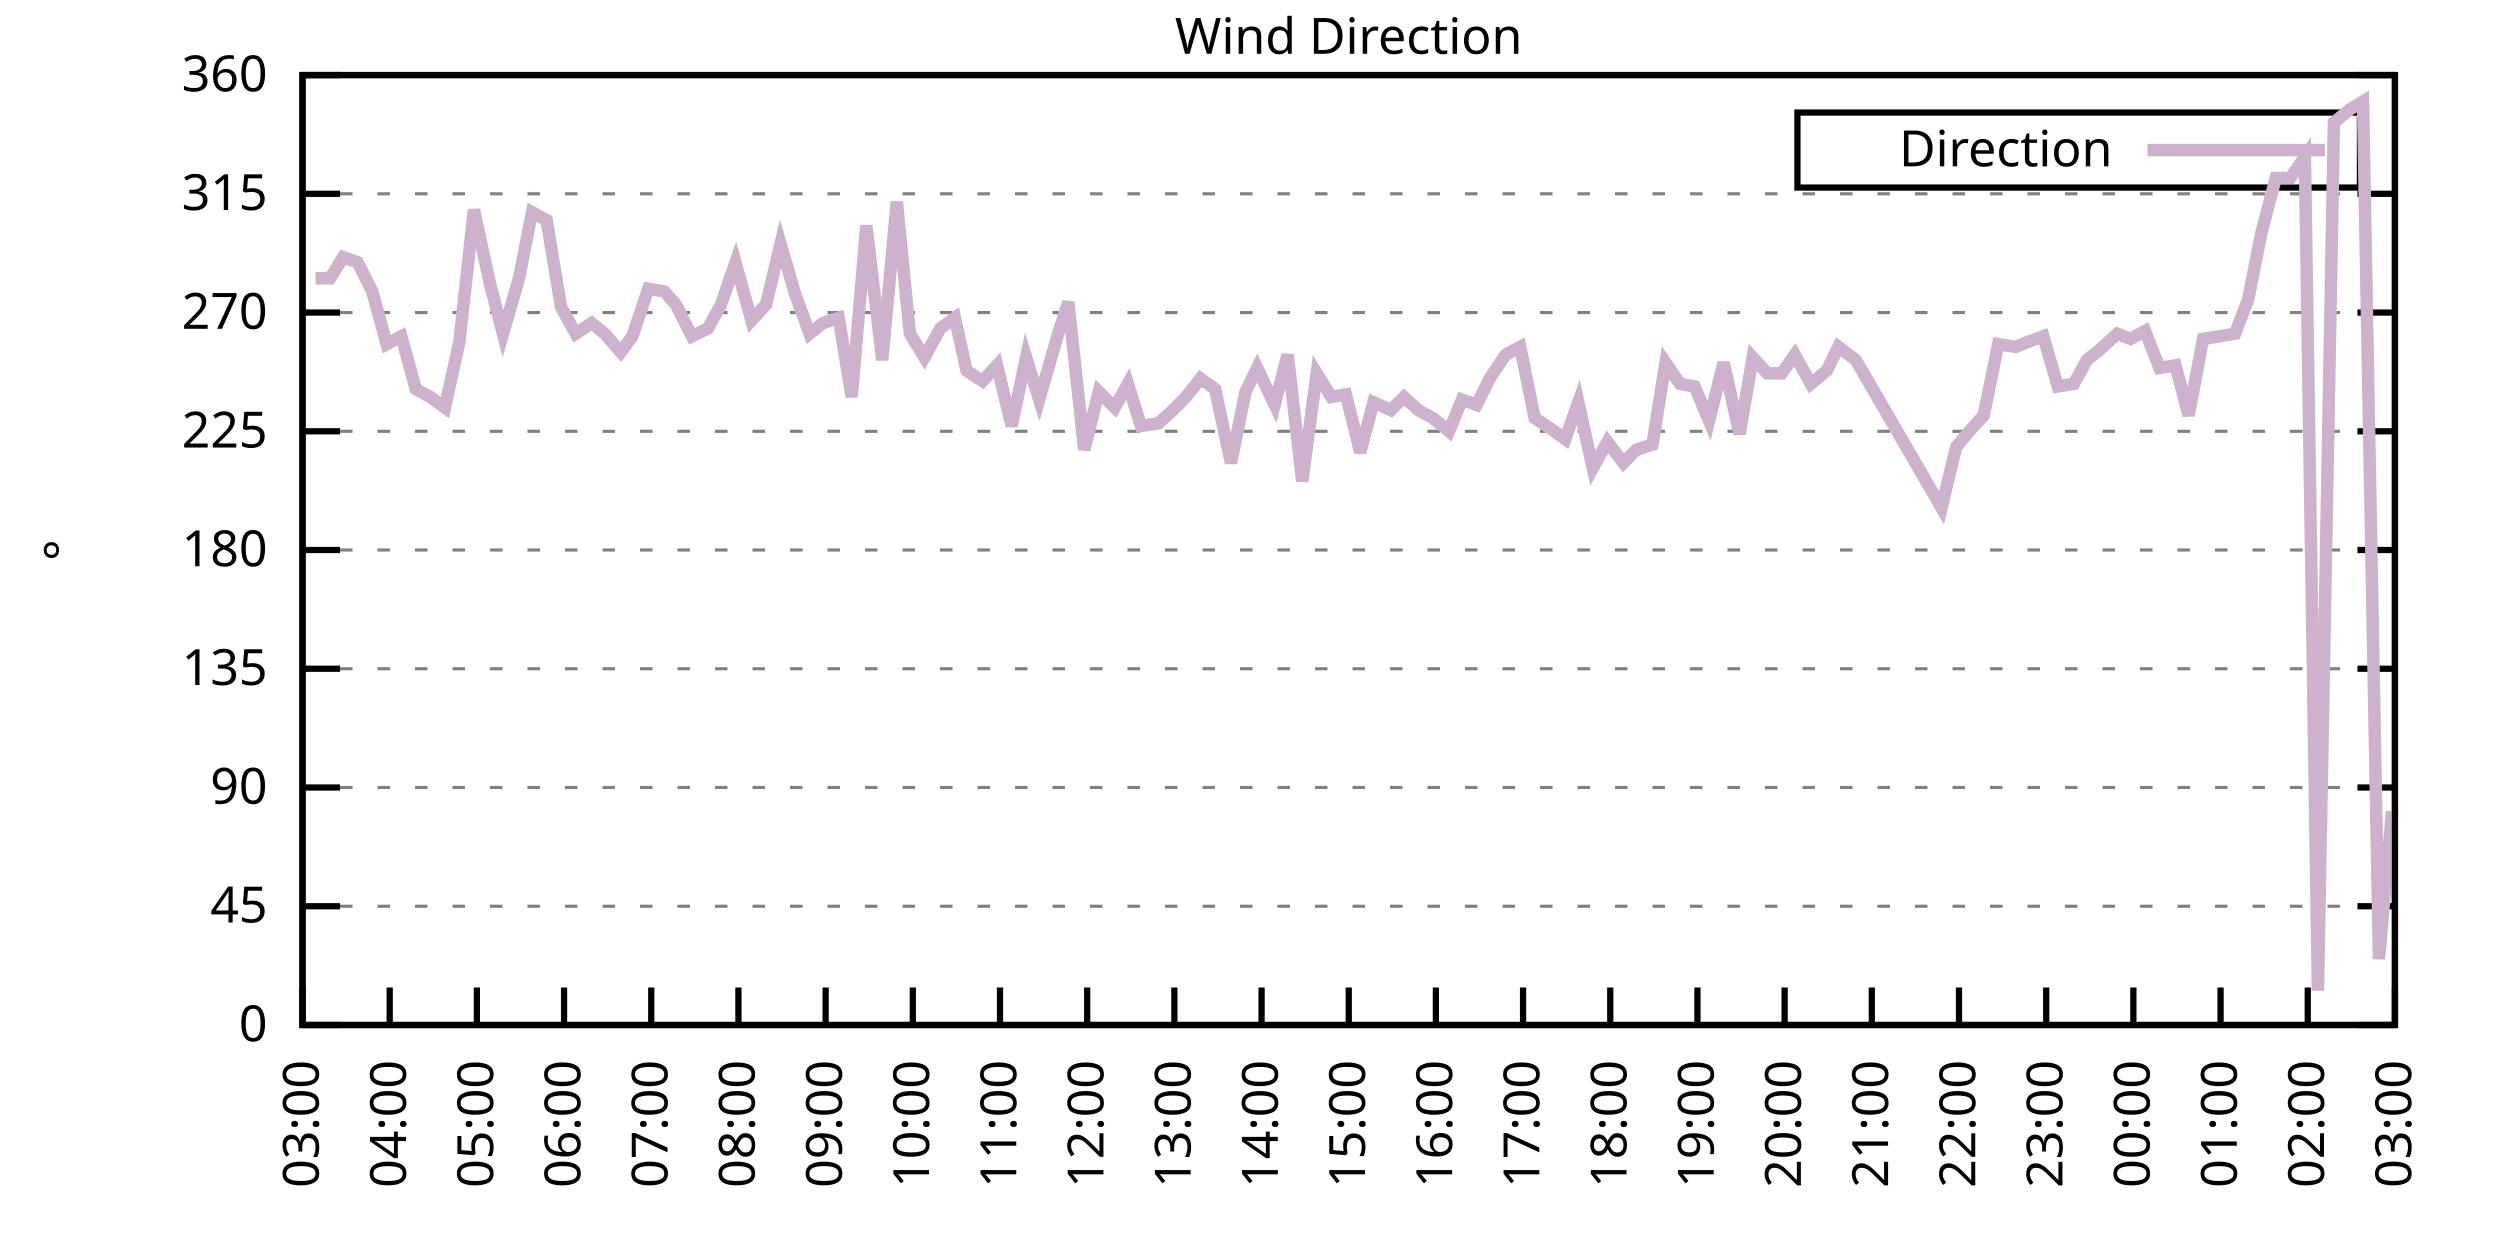
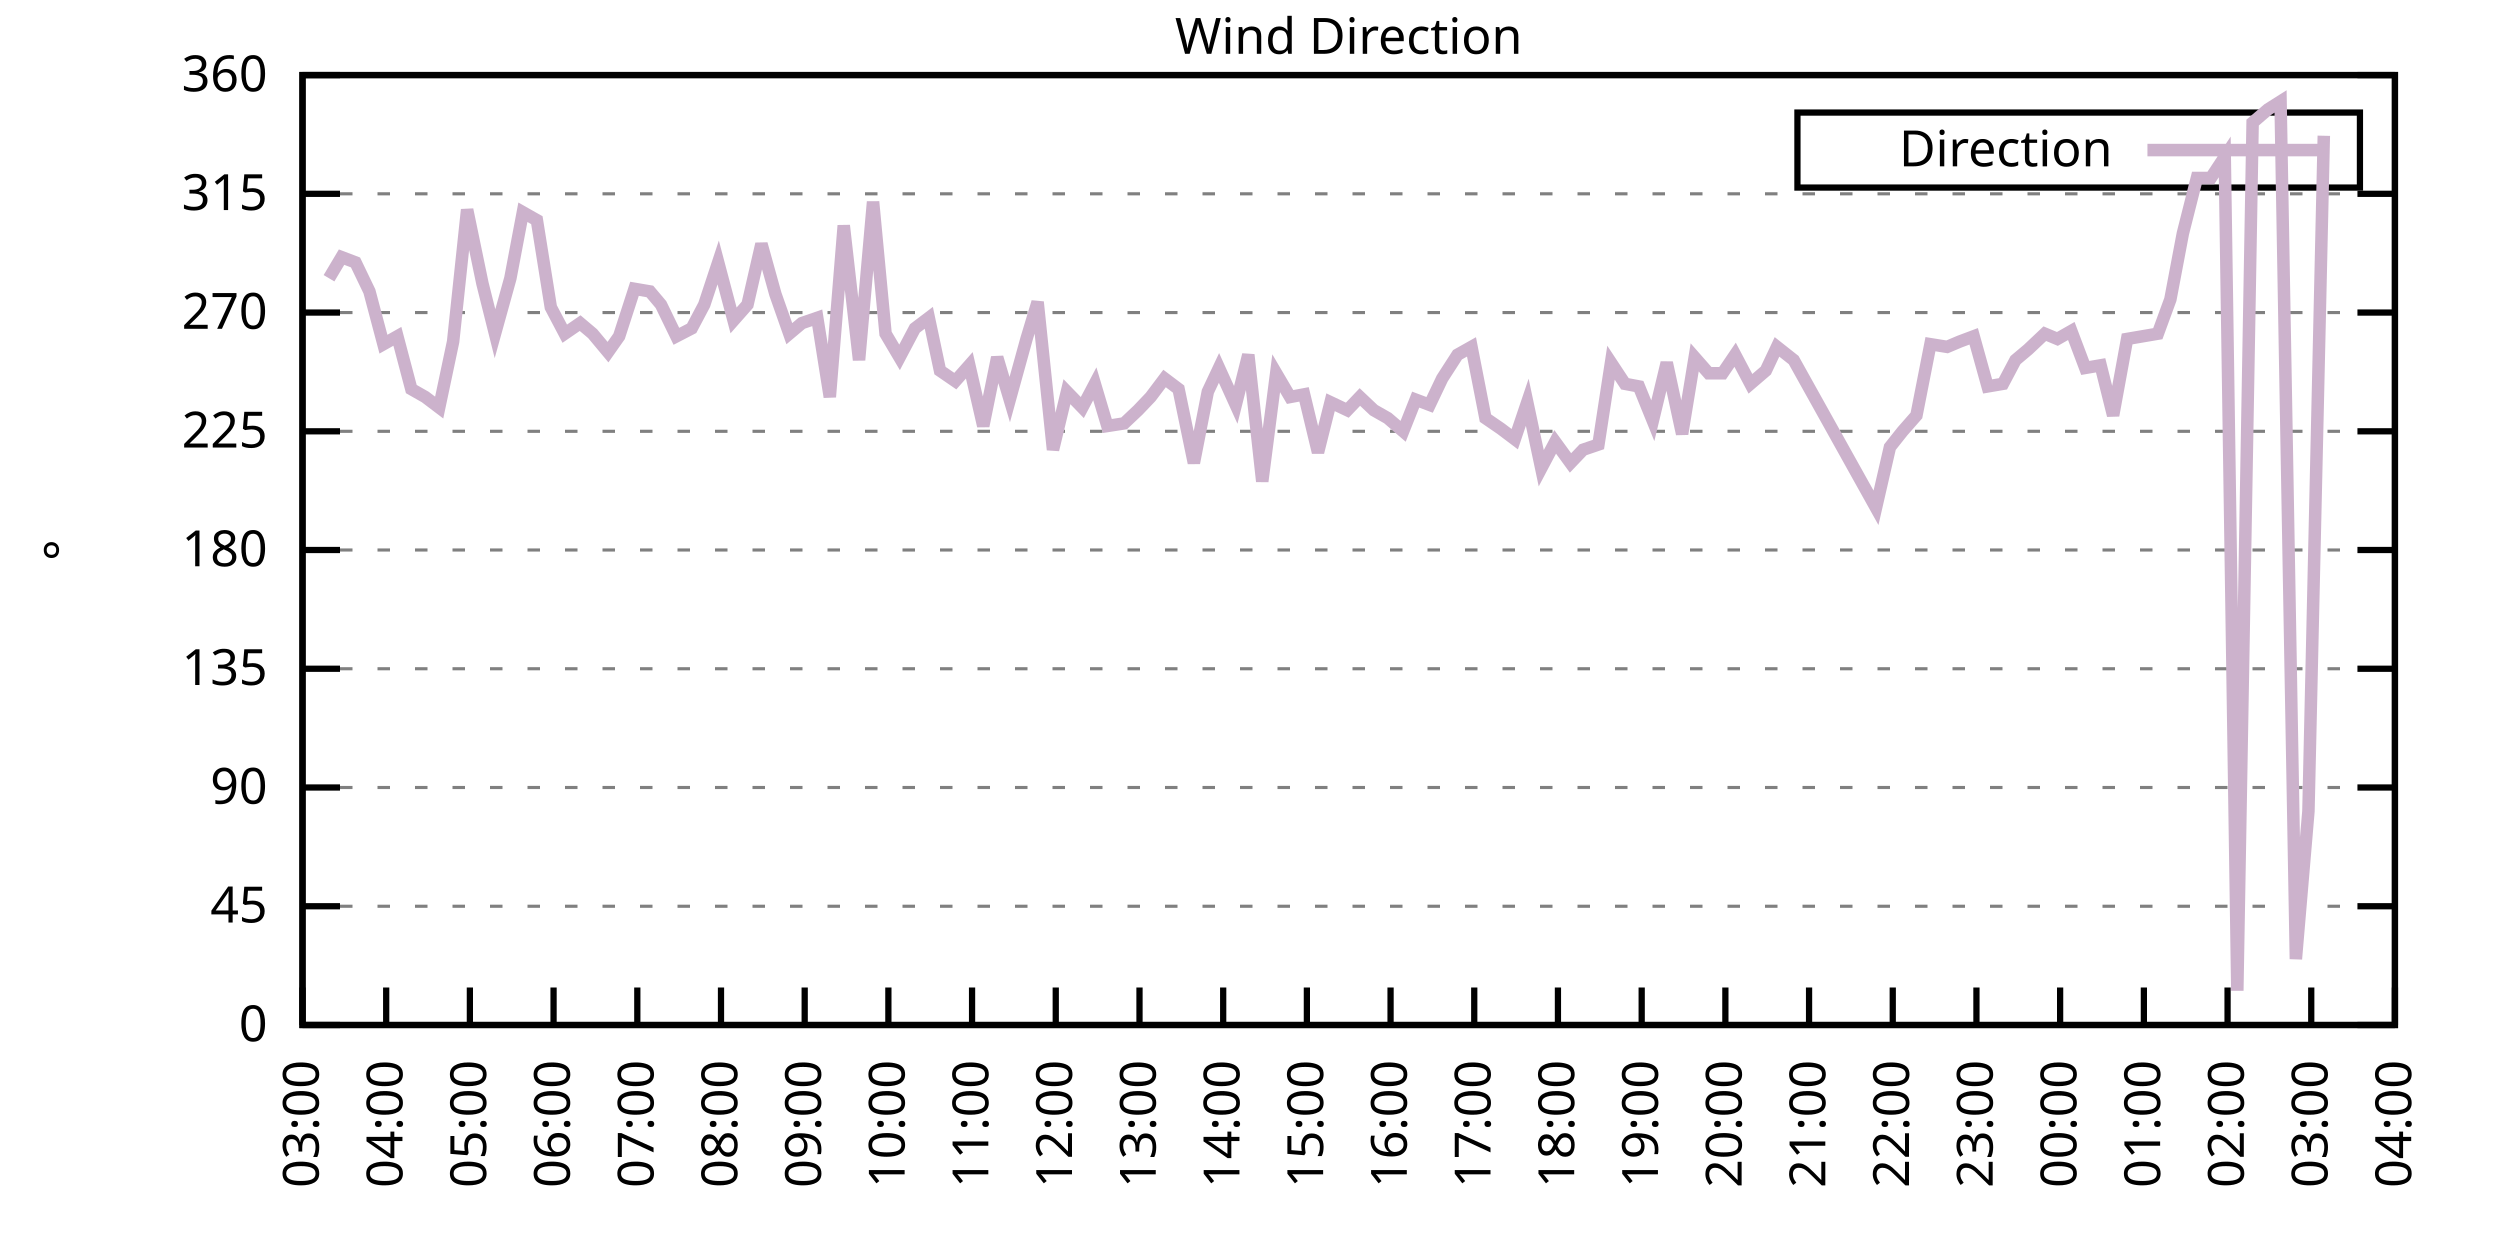
<svg xmlns="http://www.w3.org/2000/svg" xmlns:xlink="http://www.w3.org/1999/xlink" width="400" height="200" viewBox="0 0 400 200">
  <g id="gnuplot_canvas">
    <rect x="0" y="0" width="400" height="200" fill="none" />
    <defs>
      <circle id="gpDot" r="0.5" stroke-width="0.5" stroke="currentColor" />
      <path id="gpPt0" stroke-width="0.333" stroke="currentColor" d="M-1,0 h2 M0,-1 v2" />
      <path id="gpPt1" stroke-width="0.333" stroke="currentColor" d="M-1,-1 L1,1 M1,-1 L-1,1" />
      <path id="gpPt2" stroke-width="0.333" stroke="currentColor" d="M-1,0 L1,0 M0,-1 L0,1 M-1,-1 L1,1 M-1,1 L1,-1" />
      <rect id="gpPt3" stroke-width="0.333" stroke="currentColor" x="-1" y="-1" width="2" height="2" />
      <rect id="gpPt4" stroke-width="0.333" stroke="currentColor" fill="currentColor" x="-1" y="-1" width="2" height="2" />
      <circle id="gpPt5" stroke-width="0.333" stroke="currentColor" cx="0" cy="0" r="1" />
      <use xlink:href="#gpPt5" id="gpPt6" fill="currentColor" stroke="none" />
      <path id="gpPt7" stroke-width="0.333" stroke="currentColor" d="M0,-1.33 L-1.33,0.67 L1.33,0.67 z" />
      <use xlink:href="#gpPt7" id="gpPt8" fill="currentColor" stroke="none" />
      <use xlink:href="#gpPt7" id="gpPt9" stroke="currentColor" transform="rotate(180)" />
      <use xlink:href="#gpPt9" id="gpPt10" fill="currentColor" stroke="none" />
      <use xlink:href="#gpPt3" id="gpPt11" stroke="currentColor" transform="rotate(45)" />
      <use xlink:href="#gpPt11" id="gpPt12" fill="currentColor" stroke="none" />
      <path id="gpPt13" stroke-width="0.333" stroke="currentColor" d="M0,1.330 L1.265,0.411 L0.782,-1.067 L-0.782,-1.076 L-1.265,0.411 z" />
      <use xlink:href="#gpPt13" id="gpPt14" fill="currentColor" stroke="none" />
      <filter id="textbox" filterUnits="objectBoundingBox" x="0" y="0" height="1" width="1">
        <feFlood flood-color="white" flood-opacity="1" result="bgnd" />
        <feComposite in="SourceGraphic" in2="bgnd" operator="atop" />
      </filter>
      <filter id="greybox" filterUnits="objectBoundingBox" x="0" y="0" height="1" width="1">
        <feFlood flood-color="lightgrey" flood-opacity="1" result="grey" />
        <feComposite in="SourceGraphic" in2="grey" operator="atop" />
      </filter>
    </defs>
    <g fill="none" color="white" stroke="currentColor" stroke-width="1.00" stroke-linecap="butt" stroke-linejoin="miter">
</g>
    <g fill="none" color="black" stroke="currentColor" stroke-width="1.00" stroke-linecap="butt" stroke-linejoin="miter">
      <g stroke="none" shape-rendering="crispEdges">
        <polygon fill="rgb(255, 255, 255)" points="48.40,164.00 383.18,164.00 383.18,12.02 48.40,12.02 " />
      </g>
    </g>
    <g fill="none" color="black" stroke="currentColor" stroke-width="1.00" stroke-linecap="butt" stroke-linejoin="miter">
</g>
    <g fill="none" color="black" stroke="black" stroke-width="0.50" stroke-linecap="butt" stroke-linejoin="miter">
</g>
    <g fill="none" color="gray" stroke="currentColor" stroke-width="0.50" stroke-linecap="butt" stroke-linejoin="miter">
      <path stroke="gray" stroke-dasharray="2,4" class="gridline" d="M48.40,164.00 L383.19,164.00  " />
    </g>
    <g fill="none" color="gray" stroke="gray" stroke-width="1.00" stroke-linecap="butt" stroke-linejoin="miter">
</g>
    <g fill="none" color="black" stroke="currentColor" stroke-width="1.00" stroke-linecap="butt" stroke-linejoin="miter">
      <path stroke="black" d="M48.40,164.00 L54.40,164.00 M383.19,164.00 L377.19,164.00  " />
      <g transform="translate(42.80,166.60)" stroke="none" fill="black" font-family="Sans" font-size="8.00" text-anchor="end">
        <text>
          <tspan font-family="Sans"> 0</tspan>
        </text>
      </g>
    </g>
    <g fill="none" color="black" stroke="currentColor" stroke-width="1.00" stroke-linecap="butt" stroke-linejoin="miter">
</g>
    <g fill="none" color="black" stroke="black" stroke-width="0.50" stroke-linecap="butt" stroke-linejoin="miter">
</g>
    <g fill="none" color="gray" stroke="currentColor" stroke-width="0.50" stroke-linecap="butt" stroke-linejoin="miter">
      <path stroke="gray" stroke-dasharray="2,4" class="gridline" d="M48.40,145.00 L383.19,145.00  " />
    </g>
    <g fill="none" color="gray" stroke="gray" stroke-width="1.00" stroke-linecap="butt" stroke-linejoin="miter">
</g>
    <g fill="none" color="black" stroke="currentColor" stroke-width="1.00" stroke-linecap="butt" stroke-linejoin="miter">
      <path stroke="black" d="M48.40,145.00 L54.40,145.00 M383.19,145.00 L377.19,145.00  " />
      <g transform="translate(42.80,147.60)" stroke="none" fill="black" font-family="Sans" font-size="8.00" text-anchor="end">
        <text>
          <tspan font-family="Sans"> 45</tspan>
        </text>
      </g>
    </g>
    <g fill="none" color="black" stroke="currentColor" stroke-width="1.00" stroke-linecap="butt" stroke-linejoin="miter">
</g>
    <g fill="none" color="black" stroke="black" stroke-width="0.50" stroke-linecap="butt" stroke-linejoin="miter">
</g>
    <g fill="none" color="gray" stroke="currentColor" stroke-width="0.50" stroke-linecap="butt" stroke-linejoin="miter">
      <path stroke="gray" stroke-dasharray="2,4" class="gridline" d="M48.40,126.00 L383.19,126.00  " />
    </g>
    <g fill="none" color="gray" stroke="gray" stroke-width="1.00" stroke-linecap="butt" stroke-linejoin="miter">
</g>
    <g fill="none" color="black" stroke="currentColor" stroke-width="1.00" stroke-linecap="butt" stroke-linejoin="miter">
      <path stroke="black" d="M48.40,126.00 L54.40,126.00 M383.19,126.00 L377.19,126.00  " />
      <g transform="translate(42.80,128.60)" stroke="none" fill="black" font-family="Sans" font-size="8.00" text-anchor="end">
        <text>
          <tspan font-family="Sans"> 90</tspan>
        </text>
      </g>
    </g>
    <g fill="none" color="black" stroke="currentColor" stroke-width="1.00" stroke-linecap="butt" stroke-linejoin="miter">
</g>
    <g fill="none" color="black" stroke="black" stroke-width="0.50" stroke-linecap="butt" stroke-linejoin="miter">
</g>
    <g fill="none" color="gray" stroke="currentColor" stroke-width="0.50" stroke-linecap="butt" stroke-linejoin="miter">
      <path stroke="gray" stroke-dasharray="2,4" class="gridline" d="M48.40,107.00 L383.19,107.00  " />
    </g>
    <g fill="none" color="gray" stroke="gray" stroke-width="1.00" stroke-linecap="butt" stroke-linejoin="miter">
</g>
    <g fill="none" color="black" stroke="currentColor" stroke-width="1.00" stroke-linecap="butt" stroke-linejoin="miter">
      <path stroke="black" d="M48.40,107.00 L54.40,107.00 M383.19,107.00 L377.19,107.00  " />
      <g transform="translate(42.80,109.60)" stroke="none" fill="black" font-family="Sans" font-size="8.00" text-anchor="end">
        <text>
          <tspan font-family="Sans"> 135</tspan>
        </text>
      </g>
    </g>
    <g fill="none" color="black" stroke="currentColor" stroke-width="1.00" stroke-linecap="butt" stroke-linejoin="miter">
</g>
    <g fill="none" color="black" stroke="black" stroke-width="0.50" stroke-linecap="butt" stroke-linejoin="miter">
</g>
    <g fill="none" color="gray" stroke="currentColor" stroke-width="0.50" stroke-linecap="butt" stroke-linejoin="miter">
      <path stroke="gray" stroke-dasharray="2,4" class="gridline" d="M48.40,88.00 L383.19,88.00  " />
    </g>
    <g fill="none" color="gray" stroke="gray" stroke-width="1.00" stroke-linecap="butt" stroke-linejoin="miter">
</g>
    <g fill="none" color="black" stroke="currentColor" stroke-width="1.00" stroke-linecap="butt" stroke-linejoin="miter">
      <path stroke="black" d="M48.40,88.00 L54.40,88.00 M383.19,88.00 L377.19,88.00  " />
      <g transform="translate(42.80,90.60)" stroke="none" fill="black" font-family="Sans" font-size="8.00" text-anchor="end">
        <text>
          <tspan font-family="Sans"> 180</tspan>
        </text>
      </g>
    </g>
    <g fill="none" color="black" stroke="currentColor" stroke-width="1.00" stroke-linecap="butt" stroke-linejoin="miter">
</g>
    <g fill="none" color="black" stroke="black" stroke-width="0.50" stroke-linecap="butt" stroke-linejoin="miter">
</g>
    <g fill="none" color="gray" stroke="currentColor" stroke-width="0.50" stroke-linecap="butt" stroke-linejoin="miter">
      <path stroke="gray" stroke-dasharray="2,4" class="gridline" d="M48.40,69.01 L383.19,69.01  " />
    </g>
    <g fill="none" color="gray" stroke="gray" stroke-width="1.00" stroke-linecap="butt" stroke-linejoin="miter">
</g>
    <g fill="none" color="black" stroke="currentColor" stroke-width="1.00" stroke-linecap="butt" stroke-linejoin="miter">
      <path stroke="black" d="M48.40,69.01 L54.40,69.01 M383.19,69.01 L377.19,69.01  " />
      <g transform="translate(42.80,71.61)" stroke="none" fill="black" font-family="Sans" font-size="8.00" text-anchor="end">
        <text>
          <tspan font-family="Sans"> 225</tspan>
        </text>
      </g>
    </g>
    <g fill="none" color="black" stroke="currentColor" stroke-width="1.00" stroke-linecap="butt" stroke-linejoin="miter">
</g>
    <g fill="none" color="black" stroke="black" stroke-width="0.50" stroke-linecap="butt" stroke-linejoin="miter">
</g>
    <g fill="none" color="gray" stroke="currentColor" stroke-width="0.50" stroke-linecap="butt" stroke-linejoin="miter">
      <path stroke="gray" stroke-dasharray="2,4" class="gridline" d="M48.40,50.01 L383.19,50.01  " />
    </g>
    <g fill="none" color="gray" stroke="gray" stroke-width="1.00" stroke-linecap="butt" stroke-linejoin="miter">
</g>
    <g fill="none" color="black" stroke="currentColor" stroke-width="1.00" stroke-linecap="butt" stroke-linejoin="miter">
      <path stroke="black" d="M48.40,50.01 L54.40,50.01 M383.19,50.01 L377.19,50.01  " />
      <g transform="translate(42.80,52.61)" stroke="none" fill="black" font-family="Sans" font-size="8.00" text-anchor="end">
        <text>
          <tspan font-family="Sans"> 270</tspan>
        </text>
      </g>
    </g>
    <g fill="none" color="black" stroke="currentColor" stroke-width="1.00" stroke-linecap="butt" stroke-linejoin="miter">
</g>
    <g fill="none" color="black" stroke="black" stroke-width="0.50" stroke-linecap="butt" stroke-linejoin="miter">
</g>
    <g fill="none" color="gray" stroke="currentColor" stroke-width="0.50" stroke-linecap="butt" stroke-linejoin="miter">
      <path stroke="gray" stroke-dasharray="2,4" class="gridline" d="M48.40,31.01 L383.19,31.01  " />
    </g>
    <g fill="none" color="gray" stroke="gray" stroke-width="1.00" stroke-linecap="butt" stroke-linejoin="miter">
</g>
    <g fill="none" color="black" stroke="currentColor" stroke-width="1.00" stroke-linecap="butt" stroke-linejoin="miter">
      <path stroke="black" d="M48.40,31.01 L54.40,31.01 M383.19,31.01 L377.19,31.01  " />
      <g transform="translate(42.80,33.61)" stroke="none" fill="black" font-family="Sans" font-size="8.00" text-anchor="end">
        <text>
          <tspan font-family="Sans"> 315</tspan>
        </text>
      </g>
    </g>
    <g fill="none" color="black" stroke="currentColor" stroke-width="1.00" stroke-linecap="butt" stroke-linejoin="miter">
</g>
    <g fill="none" color="black" stroke="black" stroke-width="0.50" stroke-linecap="butt" stroke-linejoin="miter">
</g>
    <g fill="none" color="gray" stroke="currentColor" stroke-width="0.50" stroke-linecap="butt" stroke-linejoin="miter">
      <path stroke="gray" stroke-dasharray="2,4" class="gridline" d="M48.40,12.01 L383.19,12.01  " />
    </g>
    <g fill="none" color="gray" stroke="gray" stroke-width="1.00" stroke-linecap="butt" stroke-linejoin="miter">
</g>
    <g fill="none" color="black" stroke="currentColor" stroke-width="1.00" stroke-linecap="butt" stroke-linejoin="miter">
      <path stroke="black" d="M48.40,12.01 L54.40,12.01 M383.19,12.01 L377.19,12.01  " />
      <g transform="translate(42.80,14.61)" stroke="none" fill="black" font-family="Sans" font-size="8.00" text-anchor="end">
        <text>
          <tspan font-family="Sans"> 360</tspan>
        </text>
      </g>
    </g>
    <g fill="none" color="black" stroke="currentColor" stroke-width="1.00" stroke-linecap="butt" stroke-linejoin="miter">
      <path stroke="black" d="M48.40,164.00 L48.40,158.00  " />
      <g transform="translate(51.00,169.60) rotate(270.00)" stroke="none" fill="black" font-family="Sans" font-size="8.00" text-anchor="end">
        <text>
          <tspan font-family="Sans">03:00</tspan>
        </text>
      </g>
    </g>
    <g fill="none" color="black" stroke="currentColor" stroke-width="1.00" stroke-linecap="butt" stroke-linejoin="miter">
-       <path stroke="black" d="M62.35,164.00 L62.35,158.00  " />
-       <g transform="translate(64.95,169.60) rotate(270.00)" stroke="none" fill="black" font-family="Sans" font-size="8.00" text-anchor="end">
+       <path stroke="black" d="M61.79,164.00 L61.79,158.00  " />
+       <g transform="translate(64.39,169.60) rotate(270.00)" stroke="none" fill="black" font-family="Sans" font-size="8.00" text-anchor="end">
        <text>
          <tspan font-family="Sans">04:00</tspan>
        </text>
      </g>
    </g>
    <g fill="none" color="black" stroke="currentColor" stroke-width="1.00" stroke-linecap="butt" stroke-linejoin="miter">
-       <path stroke="black" d="M76.30,164.00 L76.30,158.00  " />
-       <g transform="translate(78.90,169.60) rotate(270.00)" stroke="none" fill="black" font-family="Sans" font-size="8.00" text-anchor="end">
+       <path stroke="black" d="M75.18,164.00 L75.18,158.00  " />
+       <g transform="translate(77.78,169.60) rotate(270.00)" stroke="none" fill="black" font-family="Sans" font-size="8.00" text-anchor="end">
        <text>
          <tspan font-family="Sans">05:00</tspan>
        </text>
      </g>
    </g>
    <g fill="none" color="black" stroke="currentColor" stroke-width="1.00" stroke-linecap="butt" stroke-linejoin="miter">
-       <path stroke="black" d="M90.25,164.00 L90.25,158.00  " />
-       <g transform="translate(92.85,169.60) rotate(270.00)" stroke="none" fill="black" font-family="Sans" font-size="8.00" text-anchor="end">
+       <path stroke="black" d="M88.57,164.00 L88.57,158.00  " />
+       <g transform="translate(91.17,169.60) rotate(270.00)" stroke="none" fill="black" font-family="Sans" font-size="8.00" text-anchor="end">
        <text>
          <tspan font-family="Sans">06:00</tspan>
        </text>
      </g>
    </g>
    <g fill="none" color="black" stroke="currentColor" stroke-width="1.00" stroke-linecap="butt" stroke-linejoin="miter">
-       <path stroke="black" d="M104.20,164.00 L104.20,158.00  " />
-       <g transform="translate(106.80,169.60) rotate(270.00)" stroke="none" fill="black" font-family="Sans" font-size="8.00" text-anchor="end">
+       <path stroke="black" d="M101.97,164.00 L101.97,158.00  " />
+       <g transform="translate(104.57,169.60) rotate(270.00)" stroke="none" fill="black" font-family="Sans" font-size="8.00" text-anchor="end">
        <text>
          <tspan font-family="Sans">07:00</tspan>
        </text>
      </g>
    </g>
    <g fill="none" color="black" stroke="currentColor" stroke-width="1.00" stroke-linecap="butt" stroke-linejoin="miter">
-       <path stroke="black" d="M118.15,164.00 L118.15,158.00  " />
-       <g transform="translate(120.75,169.60) rotate(270.00)" stroke="none" fill="black" font-family="Sans" font-size="8.00" text-anchor="end">
+       <path stroke="black" d="M115.36,164.00 L115.36,158.00  " />
+       <g transform="translate(117.96,169.60) rotate(270.00)" stroke="none" fill="black" font-family="Sans" font-size="8.00" text-anchor="end">
        <text>
          <tspan font-family="Sans">08:00</tspan>
        </text>
      </g>
    </g>
    <g fill="none" color="black" stroke="currentColor" stroke-width="1.00" stroke-linecap="butt" stroke-linejoin="miter">
-       <path stroke="black" d="M132.10,164.00 L132.10,158.00  " />
-       <g transform="translate(134.70,169.60) rotate(270.00)" stroke="none" fill="black" font-family="Sans" font-size="8.00" text-anchor="end">
+       <path stroke="black" d="M128.75,164.00 L128.75,158.00  " />
+       <g transform="translate(131.35,169.60) rotate(270.00)" stroke="none" fill="black" font-family="Sans" font-size="8.00" text-anchor="end">
        <text>
          <tspan font-family="Sans">09:00</tspan>
        </text>
      </g>
    </g>
    <g fill="none" color="black" stroke="currentColor" stroke-width="1.00" stroke-linecap="butt" stroke-linejoin="miter">
-       <path stroke="black" d="M146.05,164.00 L146.05,158.00  " />
-       <g transform="translate(148.65,169.60) rotate(270.00)" stroke="none" fill="black" font-family="Sans" font-size="8.00" text-anchor="end">
+       <path stroke="black" d="M142.14,164.00 L142.14,158.00  " />
+       <g transform="translate(144.74,169.60) rotate(270.00)" stroke="none" fill="black" font-family="Sans" font-size="8.00" text-anchor="end">
        <text>
          <tspan font-family="Sans">10:00</tspan>
        </text>
      </g>
    </g>
    <g fill="none" color="black" stroke="currentColor" stroke-width="1.00" stroke-linecap="butt" stroke-linejoin="miter">
-       <path stroke="black" d="M160.00,164.00 L160.00,158.00  " />
-       <g transform="translate(162.60,169.60) rotate(270.00)" stroke="none" fill="black" font-family="Sans" font-size="8.00" text-anchor="end">
+       <path stroke="black" d="M155.53,164.00 L155.53,158.00  " />
+       <g transform="translate(158.13,169.60) rotate(270.00)" stroke="none" fill="black" font-family="Sans" font-size="8.00" text-anchor="end">
        <text>
          <tspan font-family="Sans">11:00</tspan>
        </text>
      </g>
    </g>
    <g fill="none" color="black" stroke="currentColor" stroke-width="1.00" stroke-linecap="butt" stroke-linejoin="miter">
-       <path stroke="black" d="M173.95,164.00 L173.95,158.00  " />
-       <g transform="translate(176.55,169.60) rotate(270.00)" stroke="none" fill="black" font-family="Sans" font-size="8.00" text-anchor="end">
+       <path stroke="black" d="M168.92,164.00 L168.92,158.00  " />
+       <g transform="translate(171.52,169.60) rotate(270.00)" stroke="none" fill="black" font-family="Sans" font-size="8.00" text-anchor="end">
        <text>
          <tspan font-family="Sans">12:00</tspan>
        </text>
      </g>
    </g>
    <g fill="none" color="black" stroke="currentColor" stroke-width="1.00" stroke-linecap="butt" stroke-linejoin="miter">
-       <path stroke="black" d="M187.90,164.00 L187.90,158.00  " />
-       <g transform="translate(190.50,169.60) rotate(270.00)" stroke="none" fill="black" font-family="Sans" font-size="8.00" text-anchor="end">
+       <path stroke="black" d="M182.32,164.00 L182.32,158.00  " />
+       <g transform="translate(184.92,169.60) rotate(270.00)" stroke="none" fill="black" font-family="Sans" font-size="8.00" text-anchor="end">
        <text>
          <tspan font-family="Sans">13:00</tspan>
        </text>
      </g>
    </g>
    <g fill="none" color="black" stroke="currentColor" stroke-width="1.00" stroke-linecap="butt" stroke-linejoin="miter">
-       <path stroke="black" d="M201.85,164.00 L201.85,158.00  " />
-       <g transform="translate(204.45,169.60) rotate(270.00)" stroke="none" fill="black" font-family="Sans" font-size="8.00" text-anchor="end">
+       <path stroke="black" d="M195.71,164.00 L195.71,158.00  " />
+       <g transform="translate(198.31,169.60) rotate(270.00)" stroke="none" fill="black" font-family="Sans" font-size="8.00" text-anchor="end">
        <text>
          <tspan font-family="Sans">14:00</tspan>
        </text>
      </g>
    </g>
    <g fill="none" color="black" stroke="currentColor" stroke-width="1.00" stroke-linecap="butt" stroke-linejoin="miter">
-       <path stroke="black" d="M215.80,164.00 L215.80,158.00  " />
-       <g transform="translate(218.40,169.60) rotate(270.00)" stroke="none" fill="black" font-family="Sans" font-size="8.00" text-anchor="end">
+       <path stroke="black" d="M209.10,164.00 L209.10,158.00  " />
+       <g transform="translate(211.70,169.60) rotate(270.00)" stroke="none" fill="black" font-family="Sans" font-size="8.00" text-anchor="end">
        <text>
          <tspan font-family="Sans">15:00</tspan>
        </text>
      </g>
    </g>
    <g fill="none" color="black" stroke="currentColor" stroke-width="1.00" stroke-linecap="butt" stroke-linejoin="miter">
-       <path stroke="black" d="M229.74,164.00 L229.74,158.00  " />
-       <g transform="translate(232.34,169.60) rotate(270.00)" stroke="none" fill="black" font-family="Sans" font-size="8.00" text-anchor="end">
+       <path stroke="black" d="M222.49,164.00 L222.49,158.00  " />
+       <g transform="translate(225.09,169.60) rotate(270.00)" stroke="none" fill="black" font-family="Sans" font-size="8.00" text-anchor="end">
        <text>
          <tspan font-family="Sans">16:00</tspan>
        </text>
      </g>
    </g>
    <g fill="none" color="black" stroke="currentColor" stroke-width="1.00" stroke-linecap="butt" stroke-linejoin="miter">
-       <path stroke="black" d="M243.69,164.00 L243.69,158.00  " />
-       <g transform="translate(246.29,169.60) rotate(270.00)" stroke="none" fill="black" font-family="Sans" font-size="8.00" text-anchor="end">
+       <path stroke="black" d="M235.88,164.00 L235.88,158.00  " />
+       <g transform="translate(238.48,169.60) rotate(270.00)" stroke="none" fill="black" font-family="Sans" font-size="8.00" text-anchor="end">
        <text>
          <tspan font-family="Sans">17:00</tspan>
        </text>
      </g>
    </g>
    <g fill="none" color="black" stroke="currentColor" stroke-width="1.00" stroke-linecap="butt" stroke-linejoin="miter">
-       <path stroke="black" d="M257.64,164.00 L257.64,158.00  " />
-       <g transform="translate(260.24,169.60) rotate(270.00)" stroke="none" fill="black" font-family="Sans" font-size="8.00" text-anchor="end">
+       <path stroke="black" d="M249.27,164.00 L249.27,158.00  " />
+       <g transform="translate(251.87,169.60) rotate(270.00)" stroke="none" fill="black" font-family="Sans" font-size="8.00" text-anchor="end">
        <text>
          <tspan font-family="Sans">18:00</tspan>
        </text>
      </g>
    </g>
    <g fill="none" color="black" stroke="currentColor" stroke-width="1.00" stroke-linecap="butt" stroke-linejoin="miter">
-       <path stroke="black" d="M271.59,164.00 L271.59,158.00  " />
-       <g transform="translate(274.19,169.60) rotate(270.00)" stroke="none" fill="black" font-family="Sans" font-size="8.00" text-anchor="end">
+       <path stroke="black" d="M262.67,164.00 L262.67,158.00  " />
+       <g transform="translate(265.27,169.60) rotate(270.00)" stroke="none" fill="black" font-family="Sans" font-size="8.00" text-anchor="end">
        <text>
          <tspan font-family="Sans">19:00</tspan>
        </text>
      </g>
    </g>
    <g fill="none" color="black" stroke="currentColor" stroke-width="1.00" stroke-linecap="butt" stroke-linejoin="miter">
-       <path stroke="black" d="M285.54,164.00 L285.54,158.00  " />
-       <g transform="translate(288.14,169.60) rotate(270.00)" stroke="none" fill="black" font-family="Sans" font-size="8.00" text-anchor="end">
+       <path stroke="black" d="M276.06,164.00 L276.06,158.00  " />
+       <g transform="translate(278.66,169.60) rotate(270.00)" stroke="none" fill="black" font-family="Sans" font-size="8.00" text-anchor="end">
        <text>
          <tspan font-family="Sans">20:00</tspan>
        </text>
      </g>
    </g>
    <g fill="none" color="black" stroke="currentColor" stroke-width="1.00" stroke-linecap="butt" stroke-linejoin="miter">
-       <path stroke="black" d="M299.49,164.00 L299.49,158.00  " />
-       <g transform="translate(302.09,169.60) rotate(270.00)" stroke="none" fill="black" font-family="Sans" font-size="8.00" text-anchor="end">
+       <path stroke="black" d="M289.45,164.00 L289.45,158.00  " />
+       <g transform="translate(292.05,169.60) rotate(270.00)" stroke="none" fill="black" font-family="Sans" font-size="8.00" text-anchor="end">
        <text>
          <tspan font-family="Sans">21:00</tspan>
        </text>
      </g>
    </g>
    <g fill="none" color="black" stroke="currentColor" stroke-width="1.00" stroke-linecap="butt" stroke-linejoin="miter">
-       <path stroke="black" d="M313.44,164.00 L313.44,158.00  " />
-       <g transform="translate(316.04,169.60) rotate(270.00)" stroke="none" fill="black" font-family="Sans" font-size="8.00" text-anchor="end">
+       <path stroke="black" d="M302.84,164.00 L302.84,158.00  " />
+       <g transform="translate(305.44,169.60) rotate(270.00)" stroke="none" fill="black" font-family="Sans" font-size="8.00" text-anchor="end">
        <text>
          <tspan font-family="Sans">22:00</tspan>
        </text>
      </g>
    </g>
    <g fill="none" color="black" stroke="currentColor" stroke-width="1.00" stroke-linecap="butt" stroke-linejoin="miter">
-       <path stroke="black" d="M327.39,164.00 L327.39,158.00  " />
-       <g transform="translate(329.99,169.60) rotate(270.00)" stroke="none" fill="black" font-family="Sans" font-size="8.00" text-anchor="end">
+       <path stroke="black" d="M316.23,164.00 L316.23,158.00  " />
+       <g transform="translate(318.83,169.60) rotate(270.00)" stroke="none" fill="black" font-family="Sans" font-size="8.00" text-anchor="end">
        <text>
          <tspan font-family="Sans">23:00</tspan>
        </text>
      </g>
    </g>
    <g fill="none" color="black" stroke="currentColor" stroke-width="1.00" stroke-linecap="butt" stroke-linejoin="miter">
-       <path stroke="black" d="M341.34,164.00 L341.34,158.00  " />
-       <g transform="translate(343.94,169.60) rotate(270.00)" stroke="none" fill="black" font-family="Sans" font-size="8.00" text-anchor="end">
+       <path stroke="black" d="M329.62,164.00 L329.62,158.00  " />
+       <g transform="translate(332.22,169.60) rotate(270.00)" stroke="none" fill="black" font-family="Sans" font-size="8.00" text-anchor="end">
        <text>
          <tspan font-family="Sans">00:00</tspan>
        </text>
      </g>
    </g>
    <g fill="none" color="black" stroke="currentColor" stroke-width="1.00" stroke-linecap="butt" stroke-linejoin="miter">
-       <path stroke="black" d="M355.29,164.00 L355.29,158.00  " />
-       <g transform="translate(357.89,169.60) rotate(270.00)" stroke="none" fill="black" font-family="Sans" font-size="8.00" text-anchor="end">
+       <path stroke="black" d="M343.02,164.00 L343.02,158.00  " />
+       <g transform="translate(345.62,169.60) rotate(270.00)" stroke="none" fill="black" font-family="Sans" font-size="8.00" text-anchor="end">
        <text>
          <tspan font-family="Sans">01:00</tspan>
        </text>
      </g>
    </g>
    <g fill="none" color="black" stroke="currentColor" stroke-width="1.00" stroke-linecap="butt" stroke-linejoin="miter">
-       <path stroke="black" d="M369.24,164.00 L369.24,158.00  " />
-       <g transform="translate(371.84,169.60) rotate(270.00)" stroke="none" fill="black" font-family="Sans" font-size="8.00" text-anchor="end">
+       <path stroke="black" d="M356.41,164.00 L356.41,158.00  " />
+       <g transform="translate(359.01,169.60) rotate(270.00)" stroke="none" fill="black" font-family="Sans" font-size="8.00" text-anchor="end">
        <text>
          <tspan font-family="Sans">02:00</tspan>
+         </text>
+       </g>
+     </g>
+     <g fill="none" color="black" stroke="currentColor" stroke-width="1.00" stroke-linecap="butt" stroke-linejoin="miter">
+       <path stroke="black" d="M369.80,164.00 L369.80,158.00  " />
+       <g transform="translate(372.40,169.60) rotate(270.00)" stroke="none" fill="black" font-family="Sans" font-size="8.00" text-anchor="end">
+         <text>
+           <tspan font-family="Sans">03:00</tspan>
        </text>
      </g>
    </g>
    <g fill="none" color="black" stroke="currentColor" stroke-width="1.00" stroke-linecap="butt" stroke-linejoin="miter">
      <path stroke="black" d="M383.19,164.00 L383.19,158.00  " />
      <g transform="translate(385.79,169.60) rotate(270.00)" stroke="none" fill="black" font-family="Sans" font-size="8.00" text-anchor="end">
        <text>
-           <tspan font-family="Sans">03:00</tspan>
+           <tspan font-family="Sans">04:00</tspan>
        </text>
      </g>
    </g>
    <g fill="none" color="black" stroke="currentColor" stroke-width="1.00" stroke-linecap="butt" stroke-linejoin="miter">
</g>
    <g fill="none" color="black" stroke="currentColor" stroke-width="1.00" stroke-linecap="butt" stroke-linejoin="miter">
      <path stroke="black" d="M48.40,12.01 L48.40,164.00 L383.19,164.00 L383.19,12.01 L48.40,12.01 Z  " />
    </g>
    <g fill="none" color="black" stroke="currentColor" stroke-width="1.00" stroke-linecap="butt" stroke-linejoin="miter">
</g>
    <g fill="none" color="black" stroke="currentColor" stroke-width="1.00" stroke-linecap="butt" stroke-linejoin="miter">
      <path stroke="black" d="M287.59,30.01 L287.59,18.01 L377.59,18.01 L377.59,30.01 L287.59,30.01 Z  " />
    </g>
    <g id="Wind_direction_plot_1">
      <g fill="none" color="white" stroke="black" stroke-width="2.00" stroke-linecap="butt" stroke-linejoin="miter">
</g>
      <g fill="none" color="black" stroke="currentColor" stroke-width="2.00" stroke-linecap="butt" stroke-linejoin="miter">
        <g transform="translate(337.99,26.61)" stroke="none" fill="black" font-family="Sans" font-size="8.00" text-anchor="end">
          <text>
            <tspan font-family="Sans">Direction</tspan>
          </text>
        </g>
      </g>
      <g fill="none" color="black" stroke="currentColor" stroke-width="2.00" stroke-linecap="butt" stroke-linejoin="miter">
-         <path stroke="rgb(204, 178, 204)" d="M343.59,24.01 L371.99,24.01 M50.49,44.52 L52.82,44.52 L54.91,41.14 L57.23,41.99 L59.56,46.63 L61.88,55.07   L64.21,53.81 L66.53,62.25 L68.86,63.52 L71.18,65.21 L73.51,54.65 L75.83,33.54 L78.39,45.36 L80.48,53.39   L83.04,44.52 L85.13,33.96 L87.46,35.23 L89.78,49.16 L92.11,53.39 L94.67,51.70 L96.76,53.39 L99.32,56.34   L101.18,53.81 L103.73,46.21 L106.29,46.63 L108.15,48.74 L110.71,53.81 L113.27,52.54 L115.36,48.74 L117.68,41.99   L120.24,51.27 L122.57,48.74 L124.89,39.03 L127.22,47.05 L129.54,53.39 L131.63,51.70 L134.19,50.85 L136.28,63.52   L138.61,36.08 L141.16,57.61 L143.49,32.28 L145.58,53.39 L147.91,57.18 L150.46,52.54 L152.79,50.85 L154.65,59.30   L157.21,60.98 L159.53,58.45 L161.86,68.16 L164.18,57.18 L166.27,63.94 L169.06,54.23 L170.92,48.32 L173.48,71.96   L175.81,62.67 L178.36,65.21 L180.46,61.41 L182.55,68.16 L185.34,67.74 L187.66,65.63 L189.76,63.52 L192.08,60.56   L194.41,62.25 L196.96,74.07 L199.29,62.67 L201.15,58.87 L203.94,64.78 L206.03,56.76 L208.36,77.03 L210.68,59.72   L213.01,63.52 L215.33,63.10 L217.65,72.38 L219.75,64.36 L222.54,65.63 L224.63,63.52 L226.95,65.63 L229.28,66.90   L231.84,69.01 L233.93,63.94 L236.25,64.78 L238.35,60.56 L240.90,56.76 L243.23,55.50 L245.55,66.90 L248.11,68.58   L250.44,70.27 L252.53,64.36 L254.85,74.92 L257.18,70.70 L259.74,74.07 L261.83,71.96 L264.39,71.12 L266.48,58.03   L268.80,61.41 L271.13,61.83 L273.45,67.32 L275.78,58.03 L278.34,69.43 L280.43,57.18 L282.75,59.72 L285.08,59.72   L287.17,56.76 L289.73,61.41 L292.29,59.30 L294.15,55.50 L296.94,57.61 L310.65,81.25 L312.98,71.54 L315.07,69.01   L317.39,66.47 L319.72,55.07 L322.51,55.50 L324.60,54.65 L326.93,53.81 L329.25,61.83 L331.81,61.41 L333.90,57.61   L335.99,55.92 L338.78,53.39 L340.88,54.23 L343.20,52.96 L345.53,58.87 L348.08,58.45 L350.18,66.47 L352.50,54.23   L355.06,53.81 L357.62,53.39 L359.71,47.90 L361.80,37.34 L364.13,28.48 L366.45,28.48 L368.78,25.10 L370.87,158.51   L373.43,19.61 L375.98,17.50 L378.08,16.23 L380.63,153.45 L382.73,129.80  " />
+         <path stroke="rgb(204, 178, 204)" d="M343.59,24.01 L371.99,24.01 M52.64,44.52 L54.65,41.14 L56.88,41.99 L59.11,46.63 L61.35,55.07 L63.58,53.81   L65.81,62.25 L68.04,63.52 L70.27,65.21 L72.50,54.65 L74.74,33.54 L77.19,45.36 L79.20,53.39 L81.66,44.52   L83.66,33.96 L85.90,35.23 L88.13,49.16 L90.36,53.39 L92.82,51.70 L94.82,53.39 L97.28,56.34 L99.06,53.81   L101.52,46.21 L103.98,46.63 L105.76,48.74 L108.22,53.81 L110.67,52.54 L112.68,48.74 L114.91,41.99 L117.37,51.27   L119.60,48.74 L121.83,39.03 L124.06,47.05 L126.29,53.39 L128.30,51.70 L130.76,50.85 L132.77,63.52 L135.00,36.08   L137.45,57.61 L139.69,32.28 L141.69,53.39 L143.93,57.18 L146.38,52.54 L148.61,50.85 L150.40,59.30 L152.85,60.98   L155.09,58.45 L157.32,68.16 L159.55,57.18 L161.56,63.94 L164.24,54.23 L166.02,48.32 L168.48,71.96 L170.71,62.67   L173.17,65.21 L175.17,61.41 L177.18,68.16 L179.86,67.74 L182.09,65.63 L184.10,63.52 L186.33,60.56 L188.57,62.25   L191.02,74.07 L193.25,62.67 L195.04,58.87 L197.72,64.78 L199.73,56.76 L201.96,77.03 L204.19,59.72 L206.42,63.52   L208.65,63.10 L210.88,72.38 L212.89,64.36 L215.57,65.63 L217.58,63.52 L219.81,65.63 L222.04,66.90 L224.50,69.01   L226.51,63.94 L228.74,64.78 L230.75,60.56 L233.20,56.76 L235.44,55.50 L237.67,66.90 L240.12,68.58 L242.36,70.27   L244.36,64.36 L246.60,74.92 L248.83,70.70 L251.28,74.07 L253.29,71.96 L255.75,71.12 L257.76,58.03 L259.99,61.41   L262.22,61.83 L264.45,67.32 L266.68,58.03 L269.14,69.43 L271.15,57.18 L273.38,59.72 L275.61,59.72 L277.62,56.76   L280.07,61.41 L282.53,59.30 L284.32,55.50 L286.99,57.61 L300.16,81.25 L302.39,71.54 L304.40,69.01 L306.63,66.47   L308.87,55.07 L311.54,55.50 L313.55,54.65 L315.79,53.81 L318.02,61.83 L320.47,61.41 L322.48,57.61 L324.49,55.92   L327.17,53.39 L329.18,54.23 L331.41,52.96 L333.64,58.87 L336.10,58.45 L338.10,66.47 L340.34,54.23 L342.79,53.81   L345.25,53.39 L347.26,47.90 L349.26,37.34 L351.50,28.48 L353.73,28.48 L355.96,25.10 L357.97,158.51 L360.42,19.61   L362.88,17.50 L364.89,16.23 L367.34,153.45 L369.35,129.80 L371.81,21.72  " />
      </g>
    </g>
    <g fill="none" color="black" stroke="currentColor" stroke-width="2.00" stroke-linecap="butt" stroke-linejoin="miter">
</g>
    <g fill="none" color="black" stroke="black" stroke-width="1.00" stroke-linecap="butt" stroke-linejoin="miter">
</g>
    <g fill="none" color="black" stroke="currentColor" stroke-width="1.00" stroke-linecap="butt" stroke-linejoin="miter">
      <path stroke="black" d="M48.40,12.01 L48.40,164.00 L383.19,164.00 L383.19,12.01 L48.40,12.01 Z  " />
      <g transform="translate(12.80,88.01) rotate(270.00)" stroke="none" fill="black" font-family="Sans" font-size="8.00" text-anchor="middle">
        <text>
          <tspan font-family="Sans">°</tspan>
        </text>
      </g>
    </g>
    <g fill="none" color="black" stroke="currentColor" stroke-width="1.00" stroke-linecap="butt" stroke-linejoin="miter">
</g>
    <g fill="none" color="black" stroke="currentColor" stroke-width="1.00" stroke-linecap="butt" stroke-linejoin="miter">
      <g transform="translate(215.79,8.61)" stroke="none" fill="black" font-family="Sans" font-size="8.00" text-anchor="middle">
        <text>
          <tspan font-family="Sans">Wind Direction</tspan>
        </text>
      </g>
    </g>
    <g fill="none" color="black" stroke="currentColor" stroke-width="1.00" stroke-linecap="butt" stroke-linejoin="miter">
</g>
  </g>
</svg>
